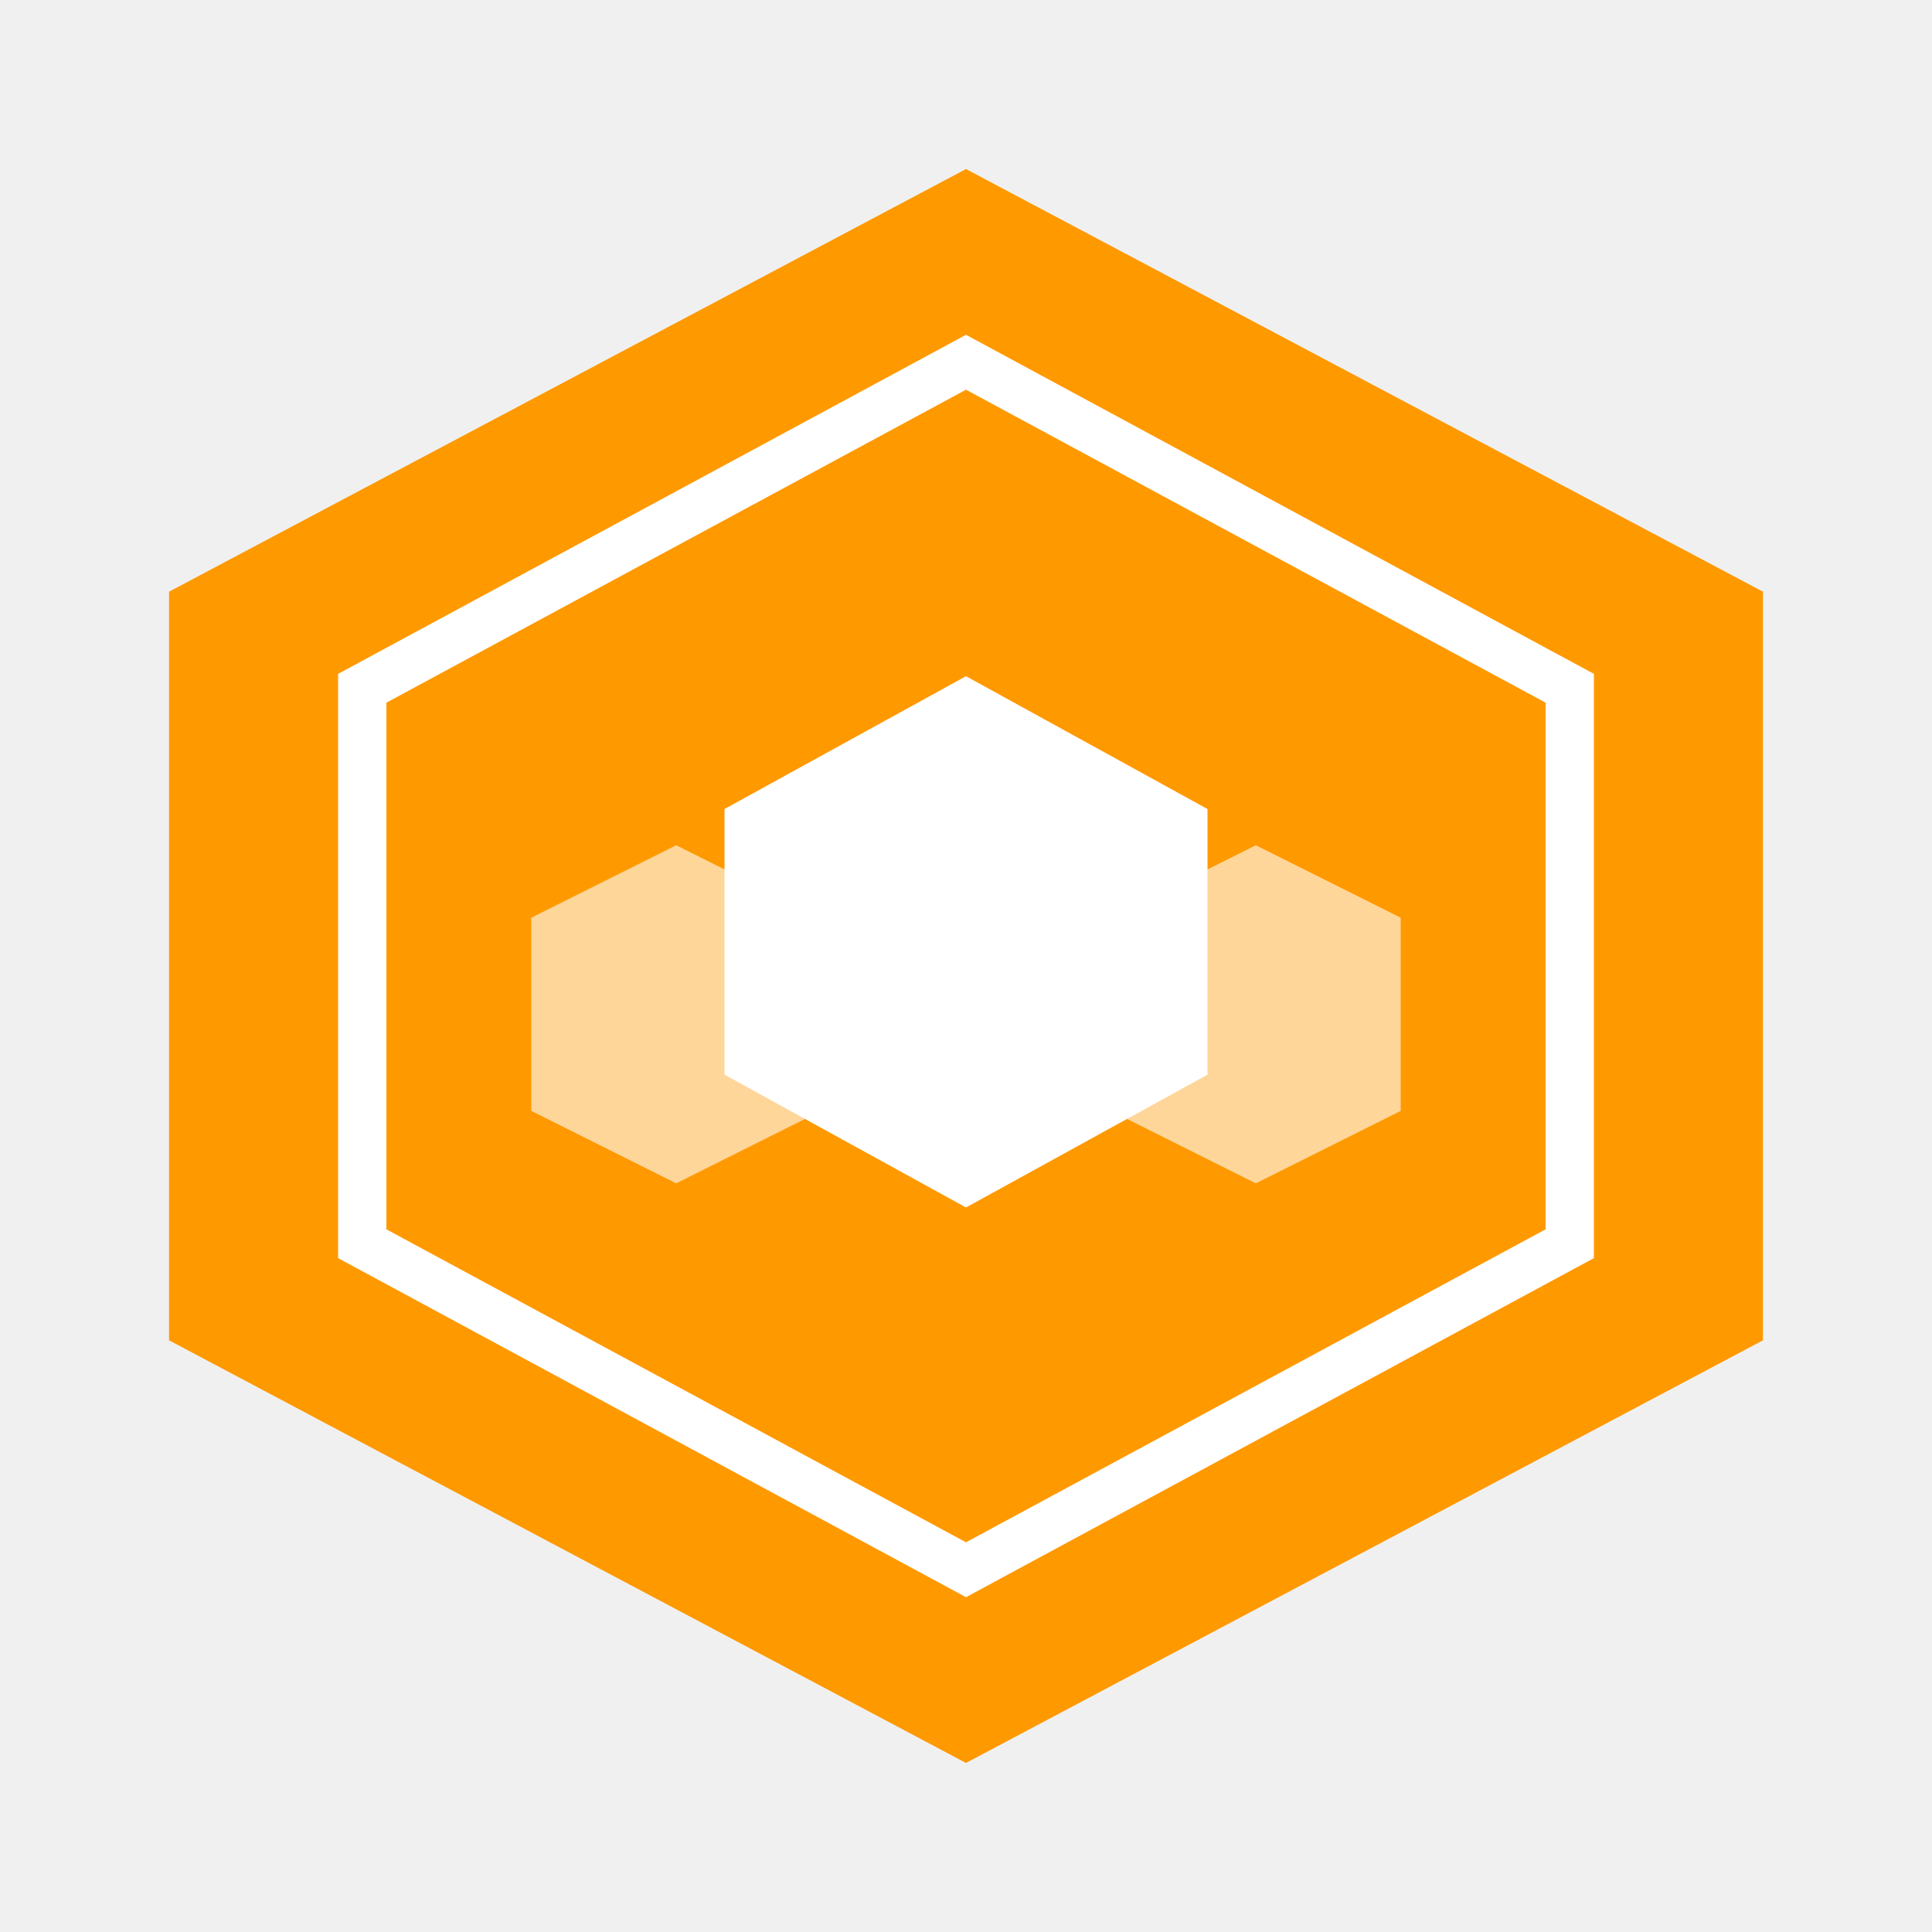
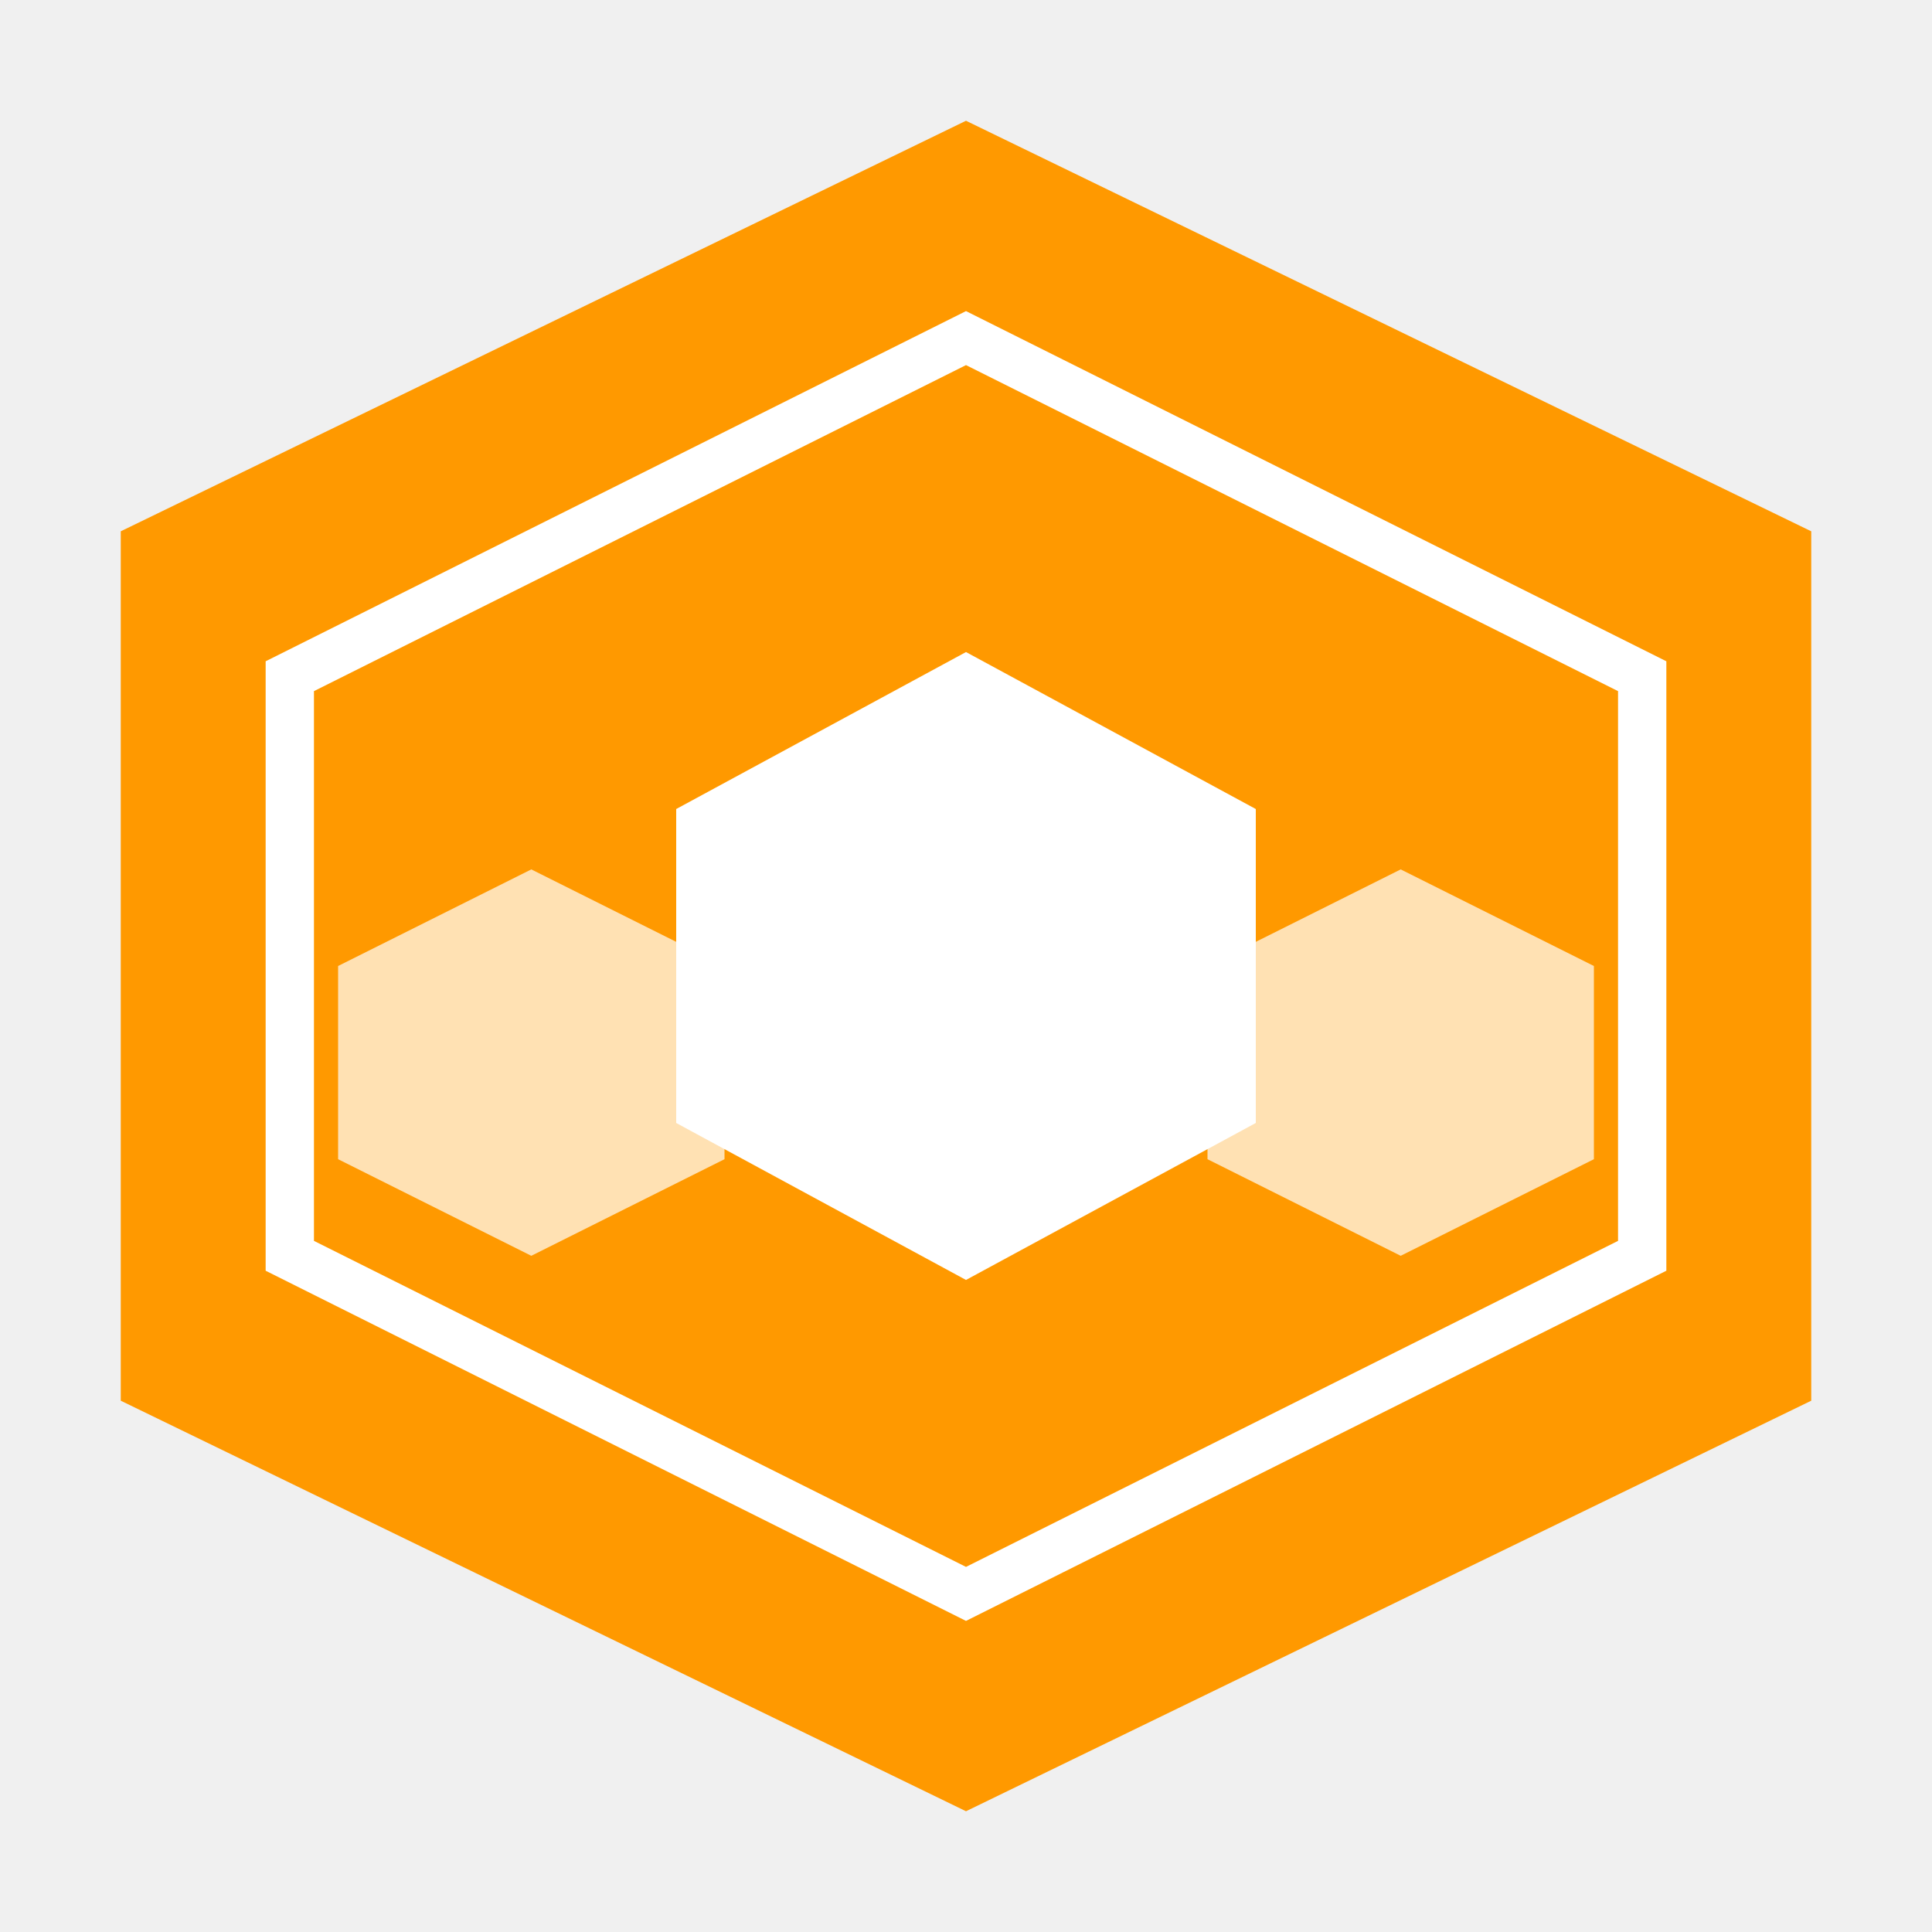
<svg xmlns="http://www.w3.org/2000/svg" viewBox="0 0 80 80">
-   <path d="M40 7L7 24.5v31L40 73l33-17.5v-31L40 7z" fill="#FF9900" />
-   <path d="M40 15l-25 13.5v23L40 65l25-13.5v-23L40 15z" fill="none" stroke="#fff" stroke-width="2" />
-   <path d="M40 28l-10 5.5v11L40 50l10-5.5v-11L40 28z" fill="#fff" />
-   <path d="M28 35l-6 3v8l6 3 6-3v-8L28 35z" fill="#fff" opacity="0.6" />
-   <path d="M52 35l-6 3v8l6 3 6-3v-8L52 35z" fill="#fff" opacity="0.6" />
+   <polygon points="40,5 5,22 5,58 40,75 75,58 75,22" fill="#FF9900" />
+   <polygon points="40,14 12,28 12,52 40,66 68,52 68,28" fill="none" stroke="#FFFFFF" stroke-width="2" />
+   <polygon points="40,27 28,33.5 28,46.5 40,53 52,46.5 52,33.5" fill="#FFFFFF" />
+   <polygon points="22,36 14,40 14,48 22,52 30,48 30,40" fill="#FFFFFF" opacity="0.7" />
+   <polygon points="58,36 50,40 50,48 58,52 66,48 66,40" fill="#FFFFFF" opacity="0.7" />
</svg>
